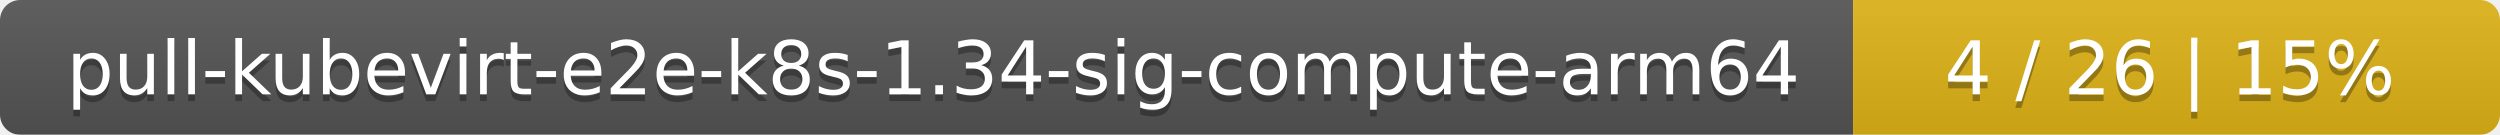
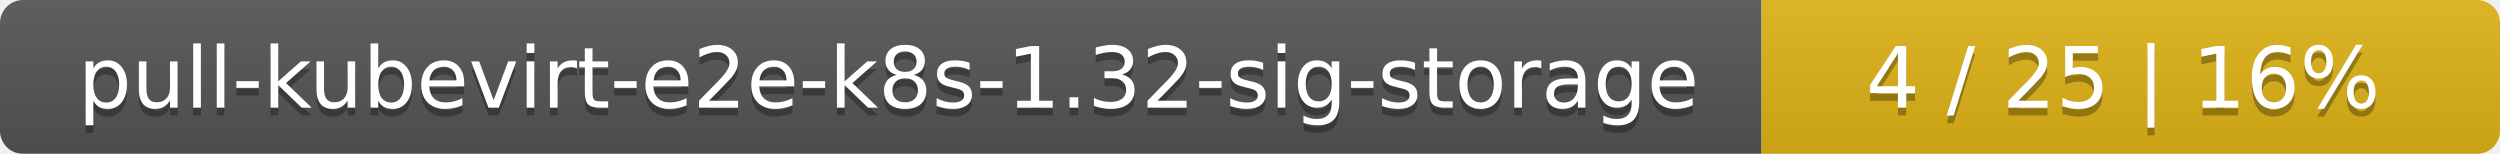
- <svg xmlns="http://www.w3.org/2000/svg" width="371" height="20">
+ <svg xmlns="http://www.w3.org/2000/svg" width="325" height="20">
  <linearGradient id="smooth" x2="0" y2="100%">
    <stop offset="0" stop-color="#bbb" stop-opacity=".1" />
    <stop offset="1" stop-opacity=".1" />
  </linearGradient>
  <mask id="round">
-     <rect width="371" height="20" rx="3" fill="#fff" />
+     <rect width="325" height="20" rx="3" fill="#fff" />
  </mask>
  <g mask="url(#round)">
-     <rect width="275" height="20" fill="#555" />
-     <rect x="275" width="96" height="20" fill="#dfb317" />
-     <rect width="371" height="20" fill="url(#smooth)" />
+     <rect width="229" height="20" fill="#555" />
+     <rect x="229" width="96" height="20" fill="#dfb317" />
+     <rect width="325" height="20" fill="url(#smooth)" />
  </g>
  <g fill="#fff" text-anchor="middle" font-family="DejaVu Sans,Verdana,Geneva,sans-serif" font-size="11">
-     <text x="138.5" y="15" fill="#010101" fill-opacity=".3">pull-kubevirt-e2e-k8s-1.34-sig-compute-arm64</text>
-     <text x="138.5" y="14">pull-kubevirt-e2e-k8s-1.34-sig-compute-arm64</text>
-     <text x="322" y="15" fill="#010101" fill-opacity=".3">4 / 26    |    15%</text>
-     <text x="322" y="14">4 / 26    |    15%</text>
+     <text x="115.5" y="15" fill="#010101" fill-opacity=".3">pull-kubevirt-e2e-k8s-1.32-sig-storage</text>
+     <text x="115.5" y="14">pull-kubevirt-e2e-k8s-1.32-sig-storage</text>
+     <text x="276" y="15" fill="#010101" fill-opacity=".3">4 / 25    |    16%</text>
+     <text x="276" y="14">4 / 25    |    16%</text>
  </g>
</svg>
